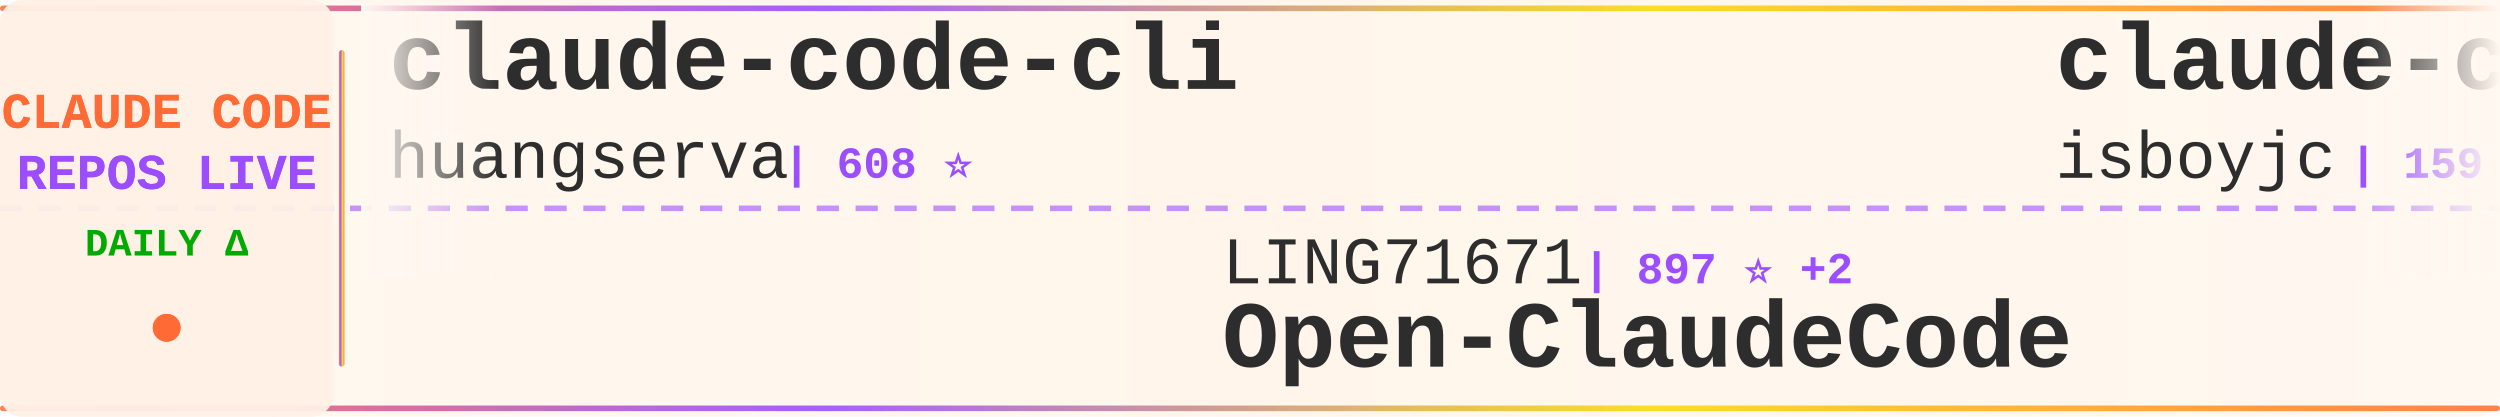
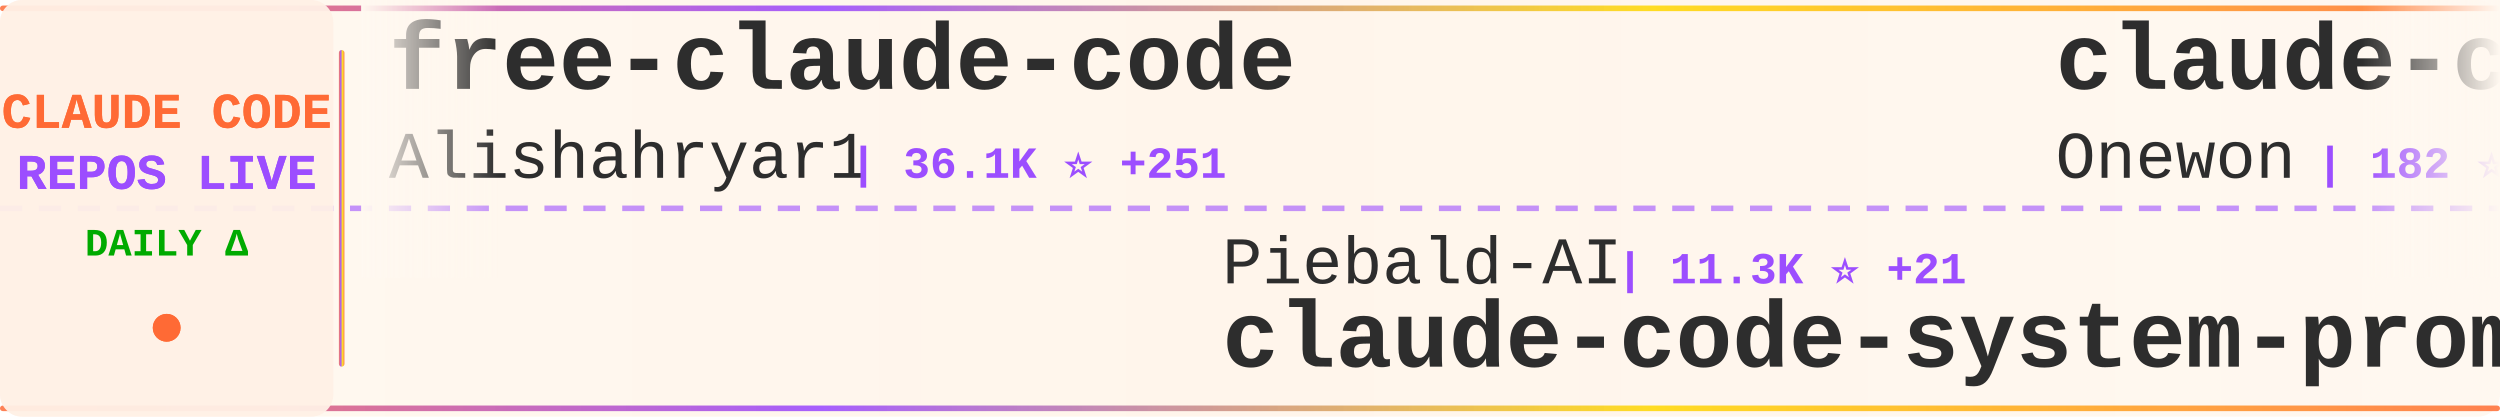
<svg xmlns="http://www.w3.org/2000/svg" width="900" height="150">
  <defs>
    <linearGradient id="tickerBg" x1="0%" y1="0%" x2="100%" y2="0%">
      <stop offset="0%" style="stop-color:#fff8f0;stop-opacity:0.98" />
      <stop offset="50%" style="stop-color:#fff5eb;stop-opacity:1" />
      <stop offset="100%" style="stop-color:#fff8f0;stop-opacity:0.98" />
    </linearGradient>
    <linearGradient id="borderGrad" x1="0%" y1="0%" x2="100%" y2="0%">
      <stop offset="0%" style="stop-color:#FF6B35;stop-opacity:0.85">
        <animate attributeName="stop-opacity" values="0.85;1;0.85" dur="2s" repeatCount="indefinite" />
      </stop>
      <stop offset="33%" style="stop-color:#9C4EFF;stop-opacity:0.9">
        <animate attributeName="stop-opacity" values="0.9;1;0.9" dur="2.2s" repeatCount="indefinite" />
      </stop>
      <stop offset="66%" style="stop-color:#FFD700;stop-opacity:0.85">
        <animate attributeName="stop-opacity" values="0.85;1;0.85" dur="1.8s" repeatCount="indefinite" />
      </stop>
      <stop offset="100%" style="stop-color:#FF6B35;stop-opacity:0.85">
        <animate attributeName="stop-opacity" values="0.85;1;0.85" dur="2s" repeatCount="indefinite" />
      </stop>
    </linearGradient>
    <filter id="textGlow">
      <feGaussianBlur stdDeviation="0.15" result="coloredBlur" />
      <feMerge>
        <feMergeNode in="coloredBlur" />
        <feMergeNode in="SourceGraphic" />
      </feMerge>
    </filter>
    <filter id="metricGlow">
      <feGaussianBlur stdDeviation="0.2" result="coloredBlur" />
      <feMerge>
        <feMergeNode in="coloredBlur" />
        <feMergeNode in="SourceGraphic" />
      </feMerge>
    </filter>
    <linearGradient id="leftFade" x1="0%" y1="0%" x2="100%" y2="0%">
      <stop offset="0%" style="stop-color:#fff8f0;stop-opacity:1" />
      <stop offset="100%" style="stop-color:#fff8f0;stop-opacity:0" />
    </linearGradient>
    <linearGradient id="rightFade" x1="0%" y1="0%" x2="100%" y2="0%">
      <stop offset="0%" style="stop-color:#fff8f0;stop-opacity:0" />
      <stop offset="100%" style="stop-color:#fff8f0;stop-opacity:1" />
    </linearGradient>
  </defs>
  <rect width="900" height="150" fill="url(#tickerBg)" rx="8" />
  <rect x="0" y="2" width="900" height="2" fill="url(#borderGrad)" rx="1" />
  <rect x="0" y="146" width="900" height="2" fill="url(#borderGrad)" rx="1" />
  <line x1="0" y1="75" x2="900" y2="75" stroke="#9C4EFF" stroke-width="2" stroke-dasharray="8 6" opacity="0.6" />
  <rect x="0" y="0" width="120" height="150" fill="#fff0e6" opacity="0.95" rx="8" />
  <text x="60" y="46" font-family="'Courier New', monospace" font-size="18" font-weight="bold" fill="#FF6B35" text-anchor="middle" filter="url(#textGlow)">
    CLAUDE CODE
  </text>
  <text x="60" y="68" font-family="'Courier New', monospace" font-size="18" font-weight="bold" fill="#9C4EFF" text-anchor="middle" filter="url(#textGlow)">
    REPOS LIVE
  </text>
  <text x="60" y="92" font-family="'Courier New', monospace" font-size="14" font-weight="bold" fill="#00aa00" text-anchor="middle">
    DAILY Δ
  </text>
  <circle cx="60" cy="118" r="5" fill="#FF6B35" filter="url(#metricGlow)">
    <animate attributeName="r" values="4;6;4" dur="1.5s" repeatCount="indefinite" />
    <animate attributeName="opacity" values="0.6;1;0.6" dur="1.5s" repeatCount="indefinite" />
  </circle>
  <rect x="122" y="18" width="2" height="114" fill="url(#borderGrad)" rx="1" />
  <clipPath id="tickerClip">
    <rect x="130" y="0" width="770" height="150" />
  </clipPath>
  <g clip-path="url(#tickerClip)">
    <g id="tickerItems">
      <animateTransform attributeName="transform" attributeType="XML" type="translate" from="0 0" to="-3000 0" dur="54s" repeatCount="indefinite" />
      <g transform="translate(0, 0)">
-         <text x="140" y="32" font-family="'Courier New', monospace" font-size="34" font-weight="bold" fill="#2d2d2d">claude-code-cli</text>
-         <text x="140" y="64" font-family="'Courier New', monospace" font-size="24" font-weight="normal" fill="#2d2d2d" opacity="1.0">huangserva</text>
-         <text x="282" y="64" font-family="'Courier New', monospace" font-size="16" font-weight="bold" fill="#9C4EFF"> | 608 ⭐</text>
+         <text x="140" y="32" font-family="'Courier New', monospace" font-size="34" font-weight="bold" fill="#2d2d2d">free-claude-code</text>
+         <text x="140" y="64" font-family="'Courier New', monospace" font-size="24" font-weight="normal" fill="#2d2d2d" opacity="1.0">Alishahryar1</text>
+         <text x="306" y="64" font-family="'Courier New', monospace" font-size="16" font-weight="bold" fill="#9C4EFF"> | 36.1K ⭐ +251</text>
      </g>
      <g transform="translate(300, 0)">
-         <text x="140" y="102" font-family="'Courier New', monospace" font-size="24" font-weight="normal" fill="#2d2d2d" opacity="1.0">LING71671</text>
-         <text x="270" y="102" font-family="'Courier New', monospace" font-size="16" font-weight="bold" fill="#9C4EFF"> | 897 ⭐ +2</text>
-         <text x="140" y="132" font-family="'Courier New', monospace" font-size="34" font-weight="bold" fill="#2d2d2d">Open-ClaudeCode</text>
+         <text x="140" y="102" font-family="'Courier New', monospace" font-size="24" font-weight="normal" fill="#2d2d2d" opacity="1.0">Piebald-AI</text>
+         <text x="282" y="102" font-family="'Courier New', monospace" font-size="16" font-weight="bold" fill="#9C4EFF"> | 11.3K ⭐ +21</text>
+         <text x="140" y="132" font-family="'Courier New', monospace" font-size="34" font-weight="bold" fill="#2d2d2d">claude-code-system-promp...</text>
      </g>
      <g transform="translate(600, 0)">
        <text x="140" y="32" font-family="'Courier New', monospace" font-size="34" font-weight="bold" fill="#2d2d2d">claude-code</text>
-         <text x="140" y="64" font-family="'Courier New', monospace" font-size="24" font-weight="normal" fill="#2d2d2d" opacity="1.0">isboyjc</text>
-         <text x="246" y="64" font-family="'Courier New', monospace" font-size="16" font-weight="bold" fill="#9C4EFF"> | 159 ⭐</text>
+         <text x="140" y="64" font-family="'Courier New', monospace" font-size="24" font-weight="normal" fill="#2d2d2d" opacity="1.0">Onewon</text>
+         <text x="234" y="64" font-family="'Courier New', monospace" font-size="16" font-weight="bold" fill="#9C4EFF"> | 182 ⭐</text>
      </g>
      <g transform="translate(900, 0)">
-         <text x="140" y="102" font-family="'Courier New', monospace" font-size="24" font-weight="normal" fill="#2d2d2d" opacity="1.0">zebbern</text>
-         <text x="246" y="102" font-family="'Courier New', monospace" font-size="16" font-weight="bold" fill="#9C4EFF"> | 4.3K ⭐ +5</text>
-         <text x="140" y="132" font-family="'Courier New', monospace" font-size="34" font-weight="bold" fill="#2d2d2d">claude-code-guide</text>
+         <text x="140" y="102" font-family="'Courier New', monospace" font-size="24" font-weight="normal" fill="#2d2d2d" opacity="1.0">Chachamaru127</text>
+         <text x="318" y="102" font-family="'Courier New', monospace" font-size="16" font-weight="bold" fill="#9C4EFF"> | 2.8K ⭐ +5</text>
+         <text x="140" y="132" font-family="'Courier New', monospace" font-size="34" font-weight="bold" fill="#2d2d2d">claude-code-harness</text>
      </g>
      <g transform="translate(1200, 0)">
-         <text x="140" y="32" font-family="'Courier New', monospace" font-size="34" font-weight="bold" fill="#2d2d2d">claude-code-action</text>
-         <text x="140" y="64" font-family="'Courier New', monospace" font-size="24" font-weight="normal" fill="#2d2d2d" opacity="1.0">anthropics</text>
-         <text x="282" y="64" font-family="'Courier New', monospace" font-size="16" font-weight="bold" fill="#9C4EFF"> | 8.1K ⭐ +9</text>
+         <text x="140" y="32" font-family="'Courier New', monospace" font-size="34" font-weight="bold" fill="#2d2d2d">claude-code</text>
+         <text x="140" y="64" font-family="'Courier New', monospace" font-size="24" font-weight="normal" fill="#2d2d2d" opacity="1.0">Tinkeringg-Lab</text>
+         <text x="330" y="64" font-family="'Courier New', monospace" font-size="16" font-weight="bold" fill="#9C4EFF"> | 208 ⭐</text>
      </g>
      <g transform="translate(1500, 0)">
-         <text x="140" y="102" font-family="'Courier New', monospace" font-size="24" font-weight="normal" fill="#2d2d2d" opacity="1.0">OneRedOak</text>
-         <text x="270" y="102" font-family="'Courier New', monospace" font-size="16" font-weight="bold" fill="#9C4EFF"> | 3.8K ⭐ +3</text>
-         <text x="140" y="132" font-family="'Courier New', monospace" font-size="34" font-weight="bold" fill="#2d2d2d">claude-code-workflows</text>
+         <text x="140" y="102" font-family="'Courier New', monospace" font-size="24" font-weight="normal" fill="#2d2d2d" opacity="1.0">luyao618</text>
+         <text x="258" y="102" font-family="'Courier New', monospace" font-size="16" font-weight="bold" fill="#9C4EFF"> | 1.6K ⭐ +3</text>
+         <text x="140" y="132" font-family="'Courier New', monospace" font-size="34" font-weight="bold" fill="#2d2d2d">Claude-Code-Source-Study</text>
      </g>
      <g transform="translate(1800, 0)">
-         <text x="140" y="32" font-family="'Courier New', monospace" font-size="34" font-weight="bold" fill="#2d2d2d">claude-code-templates</text>
-         <text x="140" y="64" font-family="'Courier New', monospace" font-size="24" font-weight="normal" fill="#2d2d2d" opacity="1.0">davila7</text>
-         <text x="246" y="64" font-family="'Courier New', monospace" font-size="16" font-weight="bold" fill="#9C4EFF"> | 28.2K ⭐ +24</text>
+         <text x="140" y="32" font-family="'Courier New', monospace" font-size="34" font-weight="bold" fill="#2d2d2d">ralph-claude-code</text>
+         <text x="140" y="64" font-family="'Courier New', monospace" font-size="24" font-weight="normal" fill="#2d2d2d" opacity="1.0">frankbria</text>
+         <text x="270" y="64" font-family="'Courier New', monospace" font-size="16" font-weight="bold" fill="#9C4EFF"> | 9.4K ⭐ +15</text>
      </g>
      <g transform="translate(2100, 0)">
-         <text x="140" y="102" font-family="'Courier New', monospace" font-size="24" font-weight="normal" fill="#2d2d2d" opacity="1.0">Windy3f3f3f3f</text>
-         <text x="318" y="102" font-family="'Courier New', monospace" font-size="16" font-weight="bold" fill="#9C4EFF"> | 1.4K ⭐ +1</text>
-         <text x="140" y="132" font-family="'Courier New', monospace" font-size="34" font-weight="bold" fill="#2d2d2d">claude-code-from-scratch</text>
+         <text x="140" y="102" font-family="'Courier New', monospace" font-size="24" font-weight="normal" fill="#2d2d2d" opacity="1.0">1rgs</text>
+         <text x="210" y="102" font-family="'Courier New', monospace" font-size="16" font-weight="bold" fill="#9C4EFF"> | 3.6K ⭐ +2</text>
+         <text x="140" y="132" font-family="'Courier New', monospace" font-size="34" font-weight="bold" fill="#2d2d2d">claude-code-proxy</text>
      </g>
      <g transform="translate(2400, 0)">
-         <text x="140" y="32" font-family="'Courier New', monospace" font-size="34" font-weight="bold" fill="#2d2d2d">claude-code-book</text>
-         <text x="140" y="64" font-family="'Courier New', monospace" font-size="24" font-weight="normal" fill="#2d2d2d" opacity="1.0">lintsinghua</text>
-         <text x="294" y="64" font-family="'Courier New', monospace" font-size="16" font-weight="bold" fill="#9C4EFF"> | 3.7K ⭐ +2</text>
+         <text x="140" y="32" font-family="'Courier New', monospace" font-size="34" font-weight="bold" fill="#2d2d2d">claude-code</text>
+         <text x="140" y="64" font-family="'Courier New', monospace" font-size="24" font-weight="normal" fill="#2d2d2d" opacity="1.0">codeaashu</text>
+         <text x="270" y="64" font-family="'Courier New', monospace" font-size="16" font-weight="bold" fill="#9C4EFF"> | 3.0K ⭐ +7</text>
      </g>
      <g transform="translate(2700, 0)">
-         <text x="140" y="102" font-family="'Courier New', monospace" font-size="24" font-weight="normal" fill="#2d2d2d" opacity="1.0">edmund-io</text>
-         <text x="270" y="102" font-family="'Courier New', monospace" font-size="16" font-weight="bold" fill="#9C4EFF"> | 1.5K ⭐</text>
-         <text x="140" y="132" font-family="'Courier New', monospace" font-size="34" font-weight="bold" fill="#2d2d2d">edmunds-claude-code</text>
+         <text x="140" y="102" font-family="'Courier New', monospace" font-size="24" font-weight="normal" fill="#2d2d2d" opacity="1.0">andrew-kramer-inno</text>
+         <text x="378" y="102" font-family="'Courier New', monospace" font-size="16" font-weight="bold" fill="#9C4EFF"> | 589 ⭐</text>
+         <text x="140" y="132" font-family="'Courier New', monospace" font-size="34" font-weight="bold" fill="#2d2d2d">claude-code-source-build</text>
      </g>
      <g transform="translate(3000, 0)">
-         <text x="140" y="32" font-family="'Courier New', monospace" font-size="34" font-weight="bold" fill="#2d2d2d">claude-code-cli</text>
-         <text x="140" y="64" font-family="'Courier New', monospace" font-size="24" font-weight="normal" fill="#2d2d2d" opacity="1.0">huangserva</text>
-         <text x="282" y="64" font-family="'Courier New', monospace" font-size="16" font-weight="bold" fill="#9C4EFF"> | 608 ⭐</text>
+         <text x="140" y="32" font-family="'Courier New', monospace" font-size="34" font-weight="bold" fill="#2d2d2d">free-claude-code</text>
+         <text x="140" y="64" font-family="'Courier New', monospace" font-size="24" font-weight="normal" fill="#2d2d2d" opacity="1.0">Alishahryar1</text>
+         <text x="306" y="64" font-family="'Courier New', monospace" font-size="16" font-weight="bold" fill="#9C4EFF"> | 36.1K ⭐ +251</text>
      </g>
      <g transform="translate(3300, 0)">
-         <text x="140" y="102" font-family="'Courier New', monospace" font-size="24" font-weight="normal" fill="#2d2d2d" opacity="1.0">LING71671</text>
-         <text x="270" y="102" font-family="'Courier New', monospace" font-size="16" font-weight="bold" fill="#9C4EFF"> | 897 ⭐ +2</text>
-         <text x="140" y="132" font-family="'Courier New', monospace" font-size="34" font-weight="bold" fill="#2d2d2d">Open-ClaudeCode</text>
+         <text x="140" y="102" font-family="'Courier New', monospace" font-size="24" font-weight="normal" fill="#2d2d2d" opacity="1.0">Piebald-AI</text>
+         <text x="282" y="102" font-family="'Courier New', monospace" font-size="16" font-weight="bold" fill="#9C4EFF"> | 11.3K ⭐ +21</text>
+         <text x="140" y="132" font-family="'Courier New', monospace" font-size="34" font-weight="bold" fill="#2d2d2d">claude-code-system-promp...</text>
      </g>
      <g transform="translate(3600, 0)">
        <text x="140" y="32" font-family="'Courier New', monospace" font-size="34" font-weight="bold" fill="#2d2d2d">claude-code</text>
-         <text x="140" y="64" font-family="'Courier New', monospace" font-size="24" font-weight="normal" fill="#2d2d2d" opacity="1.0">isboyjc</text>
-         <text x="246" y="64" font-family="'Courier New', monospace" font-size="16" font-weight="bold" fill="#9C4EFF"> | 159 ⭐</text>
+         <text x="140" y="64" font-family="'Courier New', monospace" font-size="24" font-weight="normal" fill="#2d2d2d" opacity="1.0">Onewon</text>
+         <text x="234" y="64" font-family="'Courier New', monospace" font-size="16" font-weight="bold" fill="#9C4EFF"> | 182 ⭐</text>
      </g>
      <g transform="translate(3900, 0)">
-         <text x="140" y="102" font-family="'Courier New', monospace" font-size="24" font-weight="normal" fill="#2d2d2d" opacity="1.0">zebbern</text>
-         <text x="246" y="102" font-family="'Courier New', monospace" font-size="16" font-weight="bold" fill="#9C4EFF"> | 4.3K ⭐ +5</text>
-         <text x="140" y="132" font-family="'Courier New', monospace" font-size="34" font-weight="bold" fill="#2d2d2d">claude-code-guide</text>
+         <text x="140" y="102" font-family="'Courier New', monospace" font-size="24" font-weight="normal" fill="#2d2d2d" opacity="1.0">Chachamaru127</text>
+         <text x="318" y="102" font-family="'Courier New', monospace" font-size="16" font-weight="bold" fill="#9C4EFF"> | 2.8K ⭐ +5</text>
+         <text x="140" y="132" font-family="'Courier New', monospace" font-size="34" font-weight="bold" fill="#2d2d2d">claude-code-harness</text>
      </g>
    </g>
  </g>
  <rect x="130" y="0" width="50" height="100" fill="url(#leftFade)" />
  <rect x="850" y="0" width="50" height="100" fill="url(#rightFade)" />
</svg>
